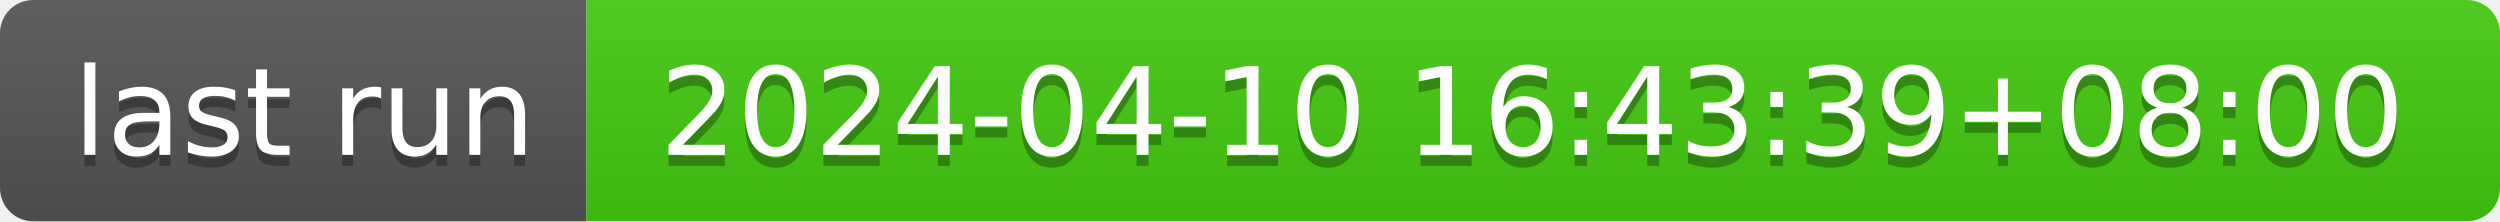
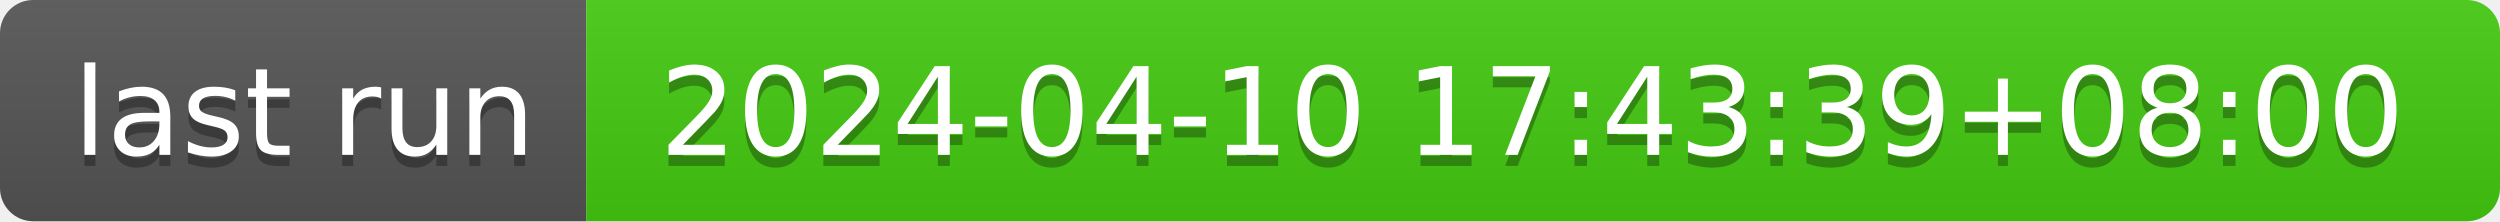
- <svg xmlns="http://www.w3.org/2000/svg" width="226" height="20" role="img" aria-label="last run: 2024-04-10 16:43:39+08:00">
+ <svg xmlns="http://www.w3.org/2000/svg" width="226" height="20" role="img" aria-label="last run: 2024-04-10 17:43:39+08:00">
  <linearGradient id="s" x2="0" y2="100%">
    <stop offset="0" stop-color="#bbb" stop-opacity=".1" />
    <stop offset="1" stop-opacity=".1" />
  </linearGradient>
  <clipPath id="r">
    <rect width="226" height="20" rx="3" fill="#fff" />
  </clipPath>
  <g clip-path="url(#r)">
    <rect width="53" height="20" fill="#555" />
    <rect x="53" width="173" height="20" fill="#4c1" />
    <rect width="226" height="20" fill="url(#s)" />
  </g>
  <g fill="#fff" text-anchor="middle" font-family="Verdana,Geneva,DejaVu Sans,sans-serif" text-rendering="geometricPrecision" font-size="110">
    <text aria-hidden="true" x="275" y="150" fill="#010101" fill-opacity=".3" transform="scale(.1)" textLength="430">last run</text>
    <text x="275" y="140" transform="scale(.1)" fill="#fff" textLength="430">last run</text>
-     <text aria-hidden="true" x="1385" y="150" fill="#010101" fill-opacity=".3" transform="scale(.1)" textLength="1630">2024-04-10 16:43:39+08:00</text>
-     <text x="1385" y="140" transform="scale(.1)" fill="#fff" textLength="1630">2024-04-10 16:43:39+08:00</text>
+     <text aria-hidden="true" x="1385" y="150" fill="#010101" fill-opacity=".3" transform="scale(.1)" textLength="1630">2024-04-10 17:43:39+08:00</text>
+     <text x="1385" y="140" transform="scale(.1)" fill="#fff" textLength="1630">2024-04-10 17:43:39+08:00</text>
  </g>
</svg>
